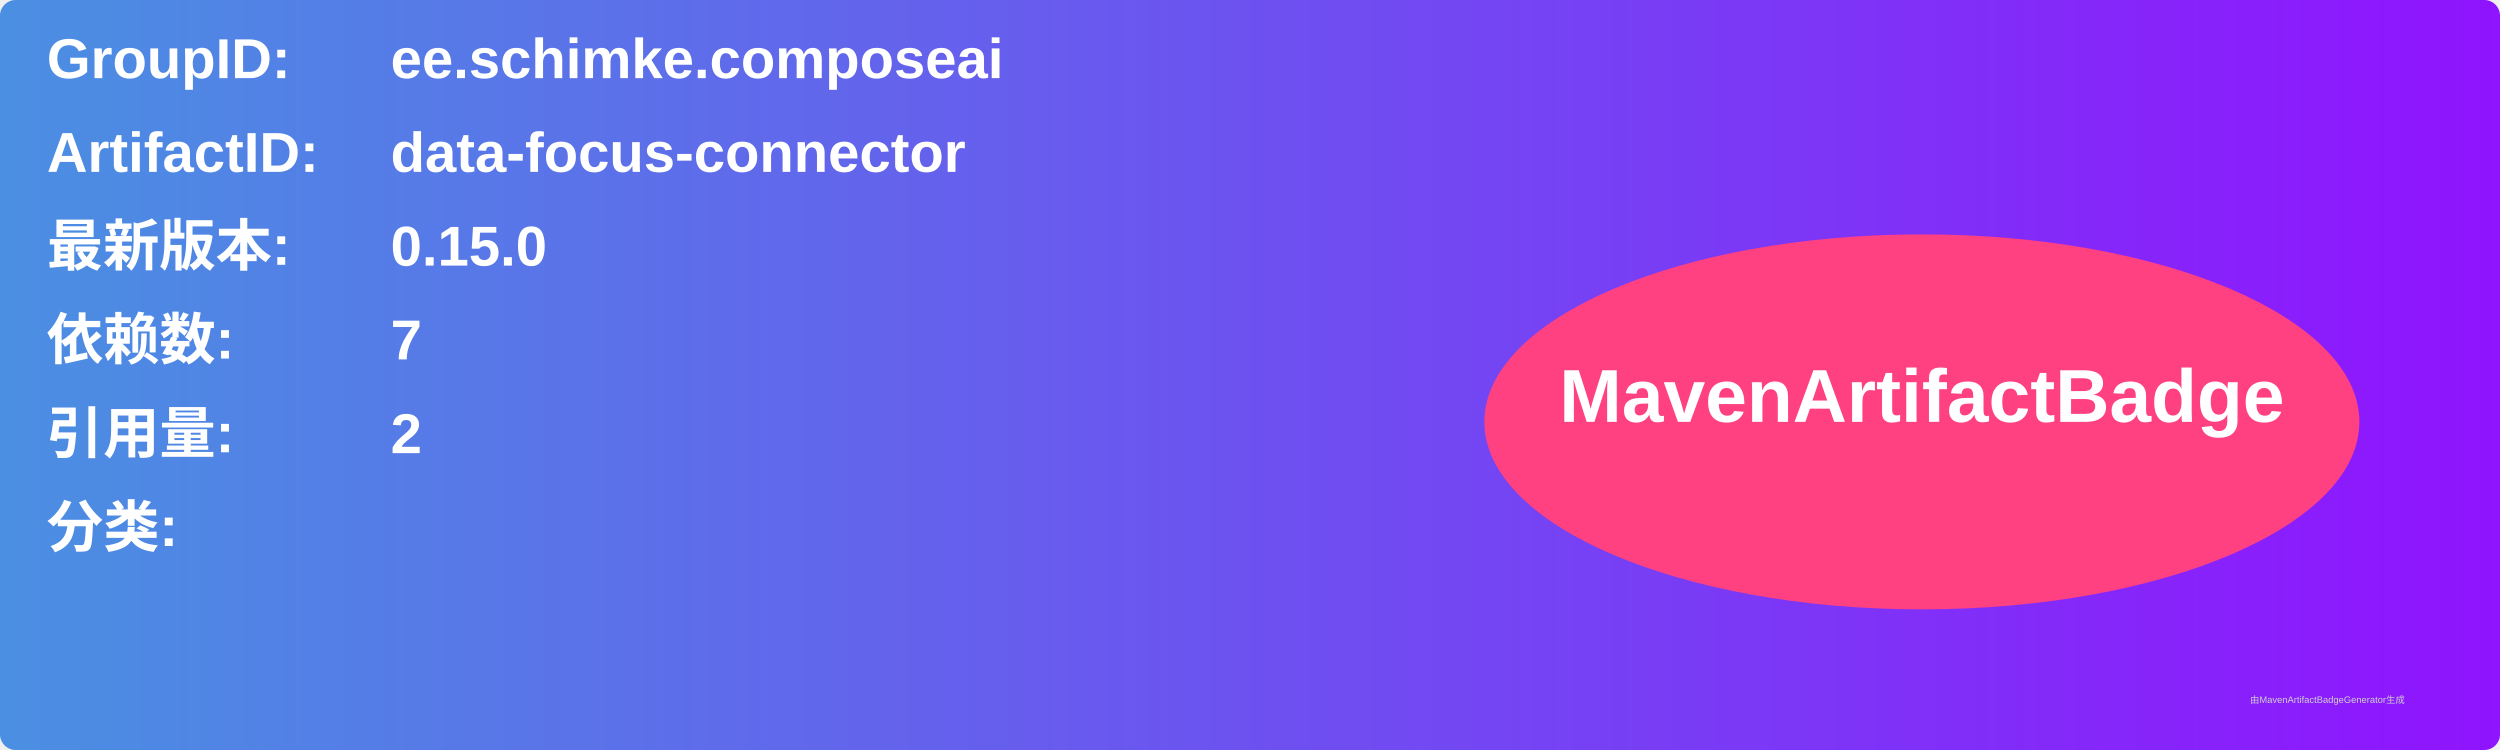
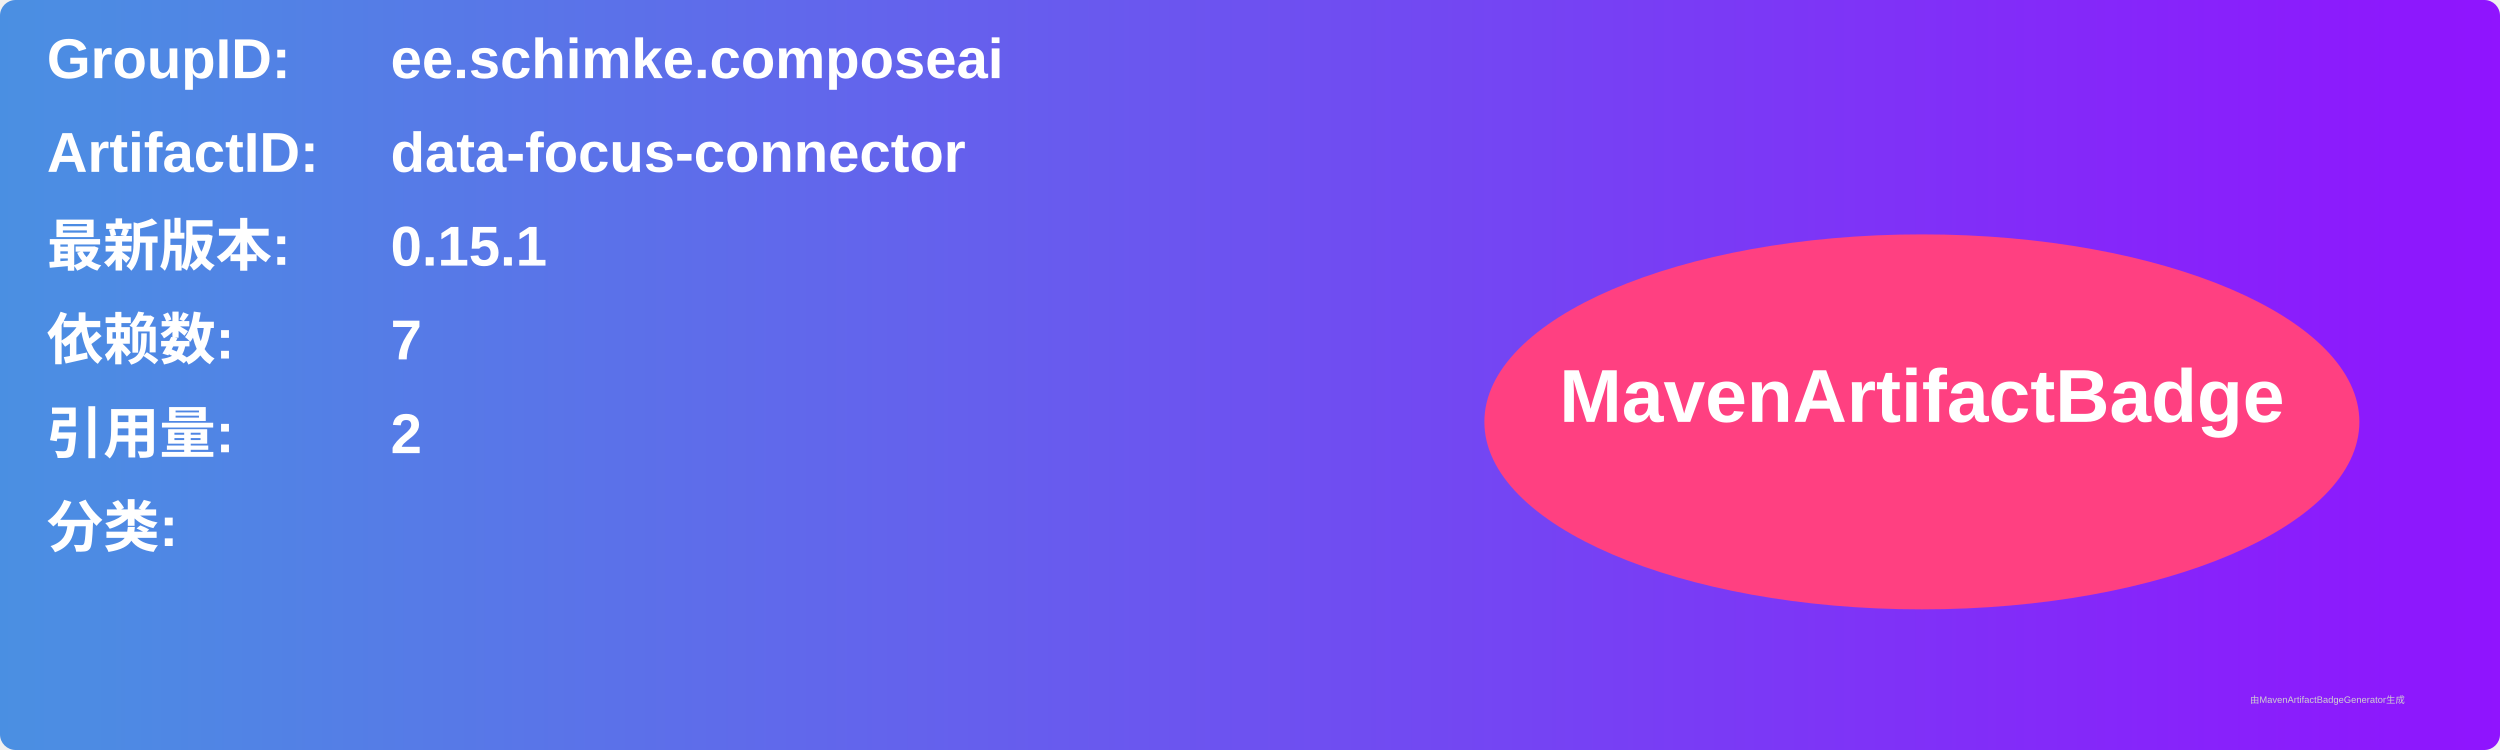
<svg xmlns="http://www.w3.org/2000/svg" width="800" height="240" viewBox="0 0 800 240">
  <linearGradient id="grad" x1="0%" y1="0%" x2="100%" y2="0%">
    <stop offset="0%" stop-color="#4a90e2" />
    <stop offset="100%" stop-color="#9013fe" />
  </linearGradient>
  <rect width="100%" height="100%" rx="5" ry="5" fill="url(#grad)" />
  <g transform="translate(15, 15)">
    <text x="0" y="10" font-family="Arial" font-size="18" fill="white" font-weight="bold" width="260">GroupID:</text>
    <text x="110" y="10" font-family="Arial" font-size="18" fill="white" font-weight="bold" width="460">ee.schimke.composeai</text>
    <text x="0" y="40" font-family="Arial" font-size="18" fill="white" font-weight="bold" width="260">ArtifactID:</text>
    <text x="110" y="40" font-family="Arial" font-size="18" fill="white" font-weight="bold" width="460">data-focus-connector</text>
    <text x="0" y="70" font-family="Arial" font-size="18" fill="white" font-weight="bold">最新版本:</text>
    <text x="110" y="70" font-family="Arial" font-size="18" fill="white" font-weight="bold">
-       <tspan font-weight="bold">0.15.0</tspan>
+       <tspan font-weight="bold">0.15.1</tspan>
    </text>
    <text x="0" y="100" font-family="Arial" font-size="18" fill="white" font-weight="bold">依赖数: </text>
    <text x="110" y="100" font-family="Arial" font-size="18" fill="white">
      <tspan font-weight="bold">7</tspan>
    </text>
    <text x="0" y="130" font-family="Arial" font-size="18" fill="white" font-weight="bold">引用量: </text>
    <text x="110" y="130" font-family="Arial" font-size="18" fill="white">
      <tspan font-weight="bold">2</tspan>
    </text>
    <text x="0" y="160" font-family="Arial" font-size="18" fill="white" font-weight="bold">分类:</text>
    <text x="10" y="190" font-family="Arial" font-size="10" fill="white">
      <tspan font-weight="bold" />
    </text>
    <ellipse cx="600" cy="120" rx="140" ry="60" fill="#ff4081" />
    <text x="600" y="120" text-anchor="middle" font-family="Arial" font-size="24" fill="white" font-weight="bold">MavenArtifactBadge</text>
  </g>
  <text x="720" y="225" font-family="Arial" font-size="3" fill="#d0d0d0">由MavenArtifactBadgeGenerator生成</text>
</svg>
